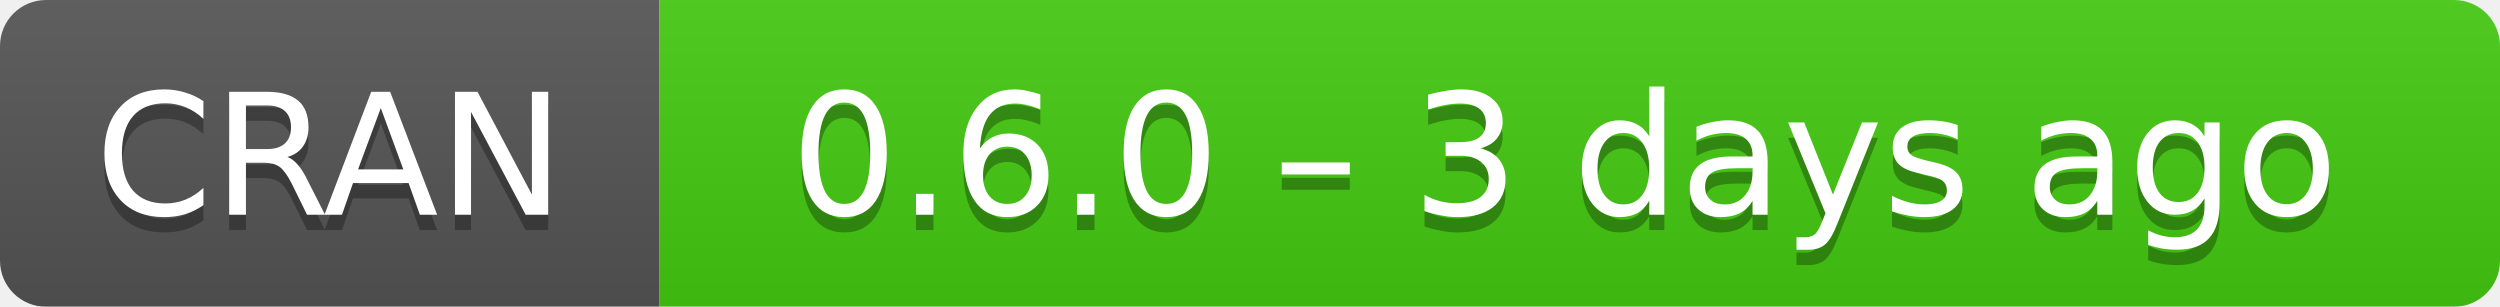
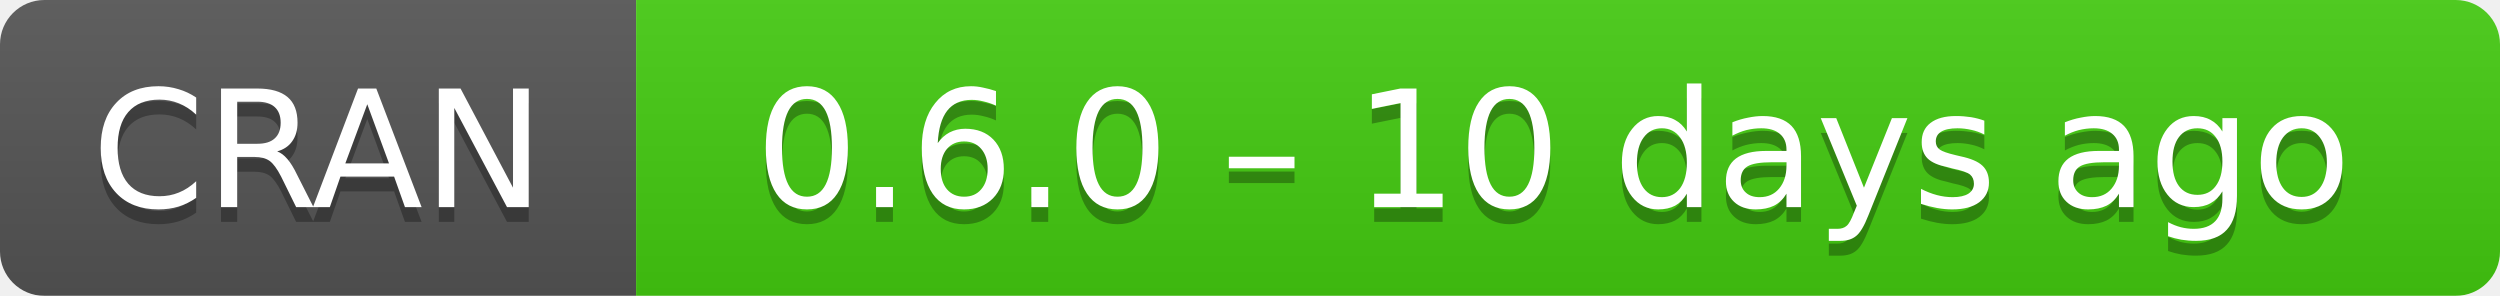
- <svg xmlns="http://www.w3.org/2000/svg" width="163" height="20" aria-label="CRAN 0.6.0 – 3 days ago">
+ <svg xmlns="http://www.w3.org/2000/svg" width="169" height="20" aria-label="CRAN 0.6.0 – 10 days ago">
  <linearGradient id="b" x2="0" y2="100%">
    <stop offset="0" stop-color="#bbb" stop-opacity=".1" />
    <stop offset="1" stop-opacity=".1" />
  </linearGradient>
  <mask id="a">
-     <rect width="163" height="20" rx="3" fill="#fff" />
+     <rect width="169" height="20" rx="3" fill="#fff" />
  </mask>
  <g mask="url(#a)">
    <path fill="#555" d="M0 0h43v20H0z" />
-     <path fill="#4c1" d="M43 0h141v20H43z" />
-     <path fill="url(#b)" d="M0 0h163v20H0z" />
+     <path fill="#4c1" d="M43 0h147v20H43z" />
+     <path fill="url(#b)" d="M0 0h169v20H0z" />
  </g>
  <g fill="#fff" text-anchor="middle" font-family="DejaVu Sans,Verdana,Geneva,sans-serif" font-size="11">
    <text x="21.5" y="15" fill="#010101" fill-opacity=".3">
      CRAN
    </text>
    <text x="21.5" y="14">
      CRAN
    </text>
-     <text x="102" y="15" fill="#010101" fill-opacity=".3">
-       0.6.0 – 3 days ago
+     <text x="105" y="15" fill="#010101" fill-opacity=".3">
+       0.6.0 – 10 days ago
    </text>
-     <text x="102" y="14">
-       0.6.0 – 3 days ago
+     <text x="105" y="14">
+       0.6.0 – 10 days ago
    </text>
  </g>
</svg>
